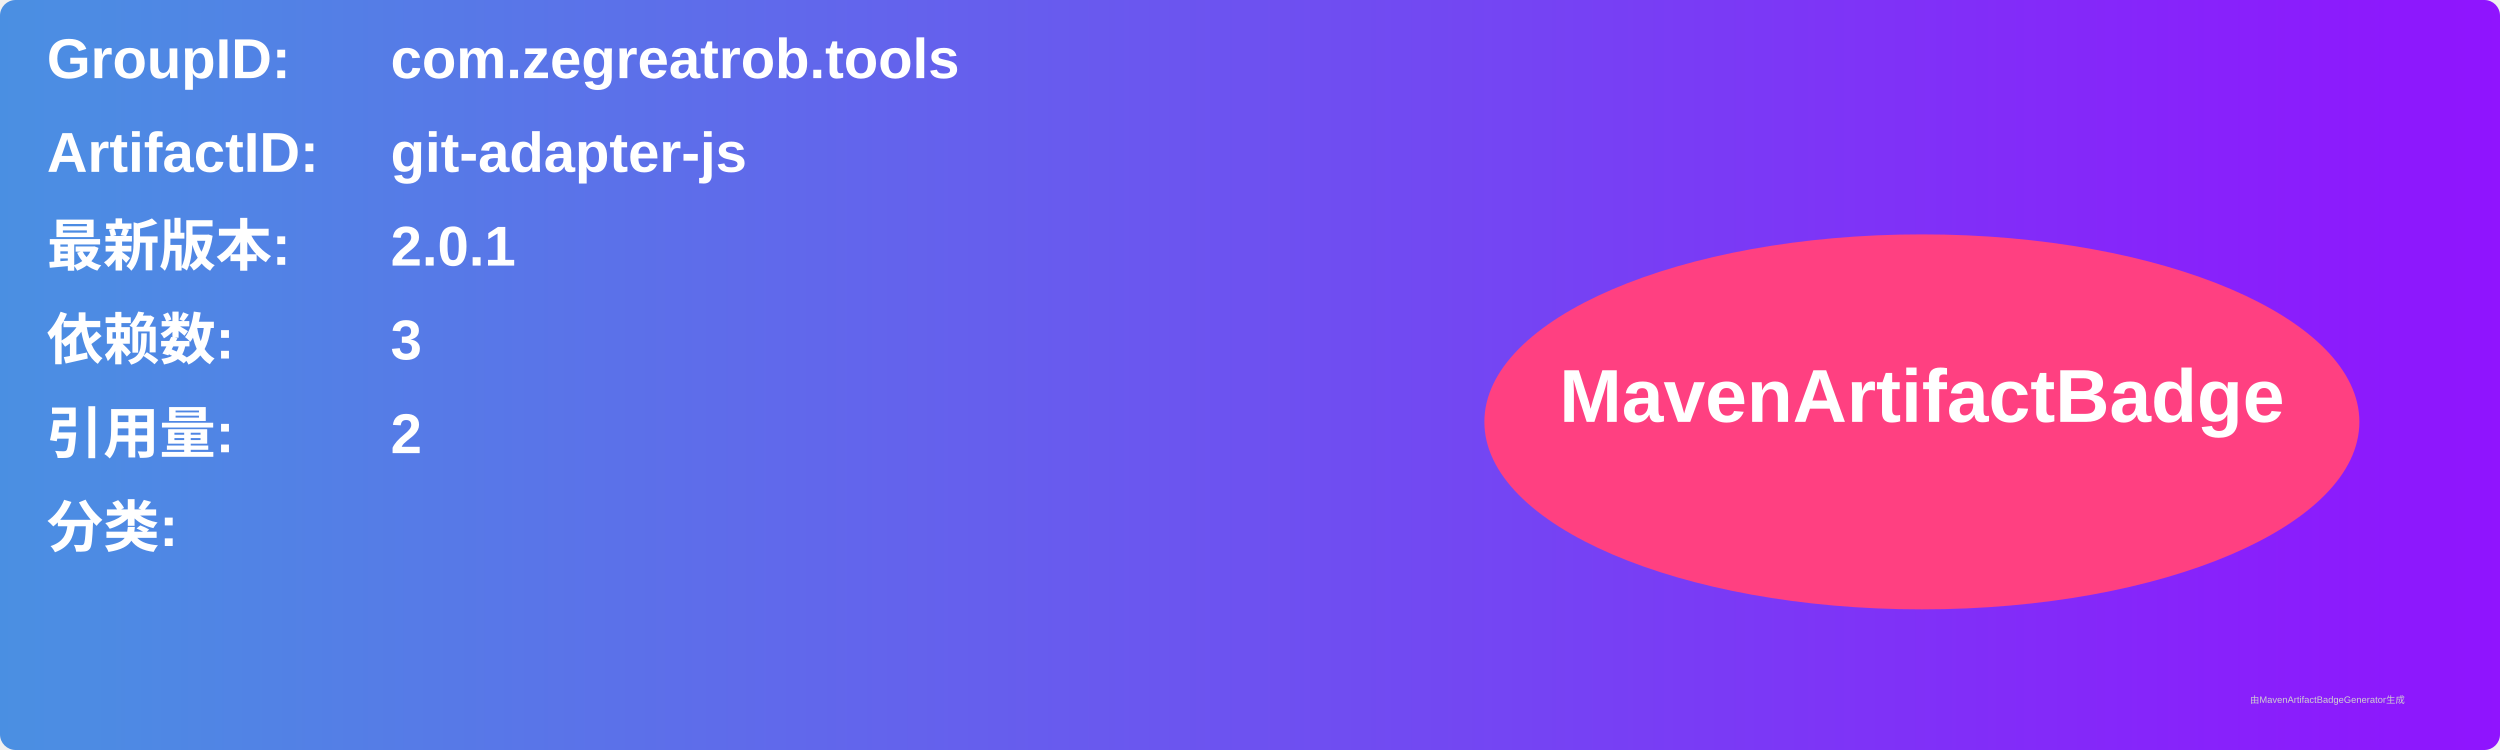
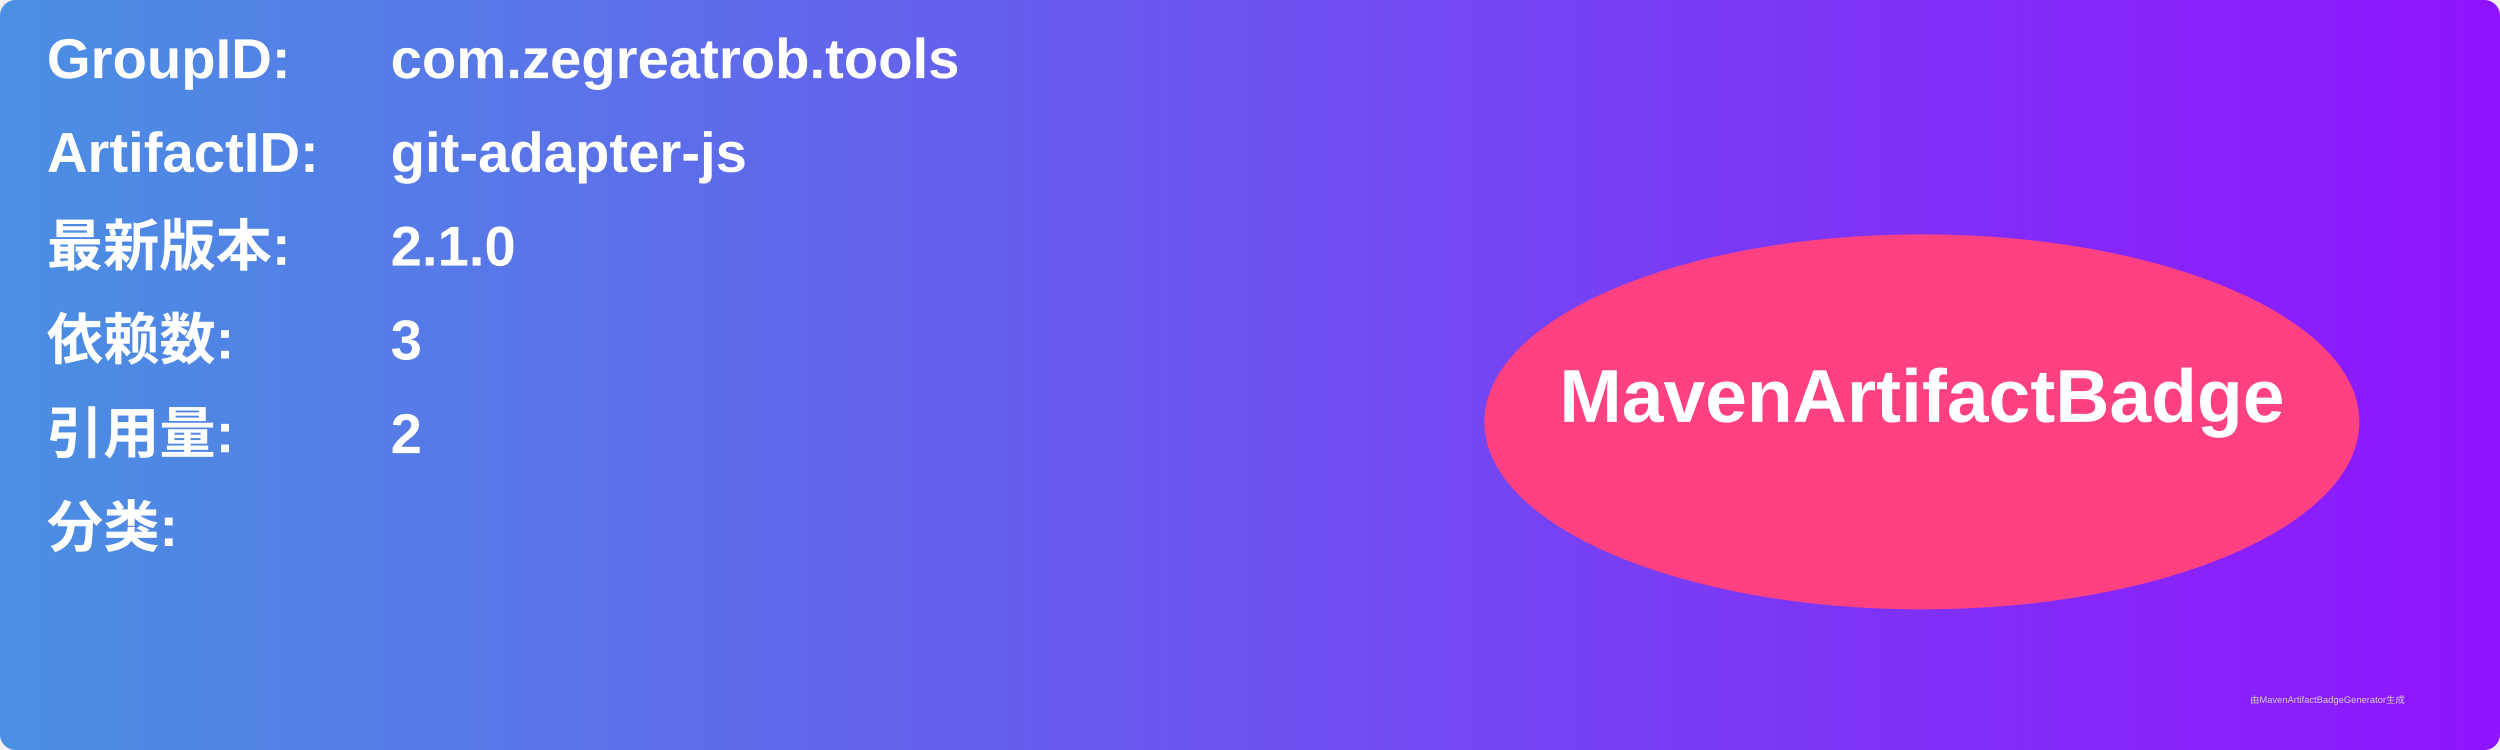
<svg xmlns="http://www.w3.org/2000/svg" width="800" height="240" viewBox="0 0 800 240">
  <linearGradient id="grad" x1="0%" y1="0%" x2="100%" y2="0%">
    <stop offset="0%" stop-color="#4a90e2" />
    <stop offset="100%" stop-color="#9013fe" />
  </linearGradient>
  <rect width="100%" height="100%" rx="5" ry="5" fill="url(#grad)" />
  <g transform="translate(15, 15)">
    <text x="0" y="10" font-family="Arial" font-size="18" fill="white" font-weight="bold" width="260">GroupID:</text>
    <text x="110" y="10" font-family="Arial" font-size="18" fill="white" font-weight="bold" width="460">com.zegreatrob.tools</text>
    <text x="0" y="40" font-family="Arial" font-size="18" fill="white" font-weight="bold" width="260">ArtifactID:</text>
    <text x="110" y="40" font-family="Arial" font-size="18" fill="white" font-weight="bold" width="460">git-adapter-js</text>
    <text x="0" y="70" font-family="Arial" font-size="18" fill="white" font-weight="bold">最新版本:</text>
    <text x="110" y="70" font-family="Arial" font-size="18" fill="white" font-weight="bold">
-       <tspan font-weight="bold">2.0.1</tspan>
+       <tspan font-weight="bold">2.1.0</tspan>
    </text>
    <text x="0" y="100" font-family="Arial" font-size="18" fill="white" font-weight="bold">依赖数: </text>
    <text x="110" y="100" font-family="Arial" font-size="18" fill="white">
      <tspan font-weight="bold">3</tspan>
    </text>
    <text x="0" y="130" font-family="Arial" font-size="18" fill="white" font-weight="bold">引用量: </text>
    <text x="110" y="130" font-family="Arial" font-size="18" fill="white">
      <tspan font-weight="bold">2</tspan>
    </text>
    <text x="0" y="160" font-family="Arial" font-size="18" fill="white" font-weight="bold">分类:</text>
    <text x="10" y="190" font-family="Arial" font-size="10" fill="white">
      <tspan font-weight="bold" />
    </text>
    <ellipse cx="600" cy="120" rx="140" ry="60" fill="#ff4081" />
    <text x="600" y="120" text-anchor="middle" font-family="Arial" font-size="24" fill="white" font-weight="bold">MavenArtifactBadge</text>
  </g>
  <text x="720" y="225" font-family="Arial" font-size="3" fill="#d0d0d0">由MavenArtifactBadgeGenerator生成</text>
</svg>
